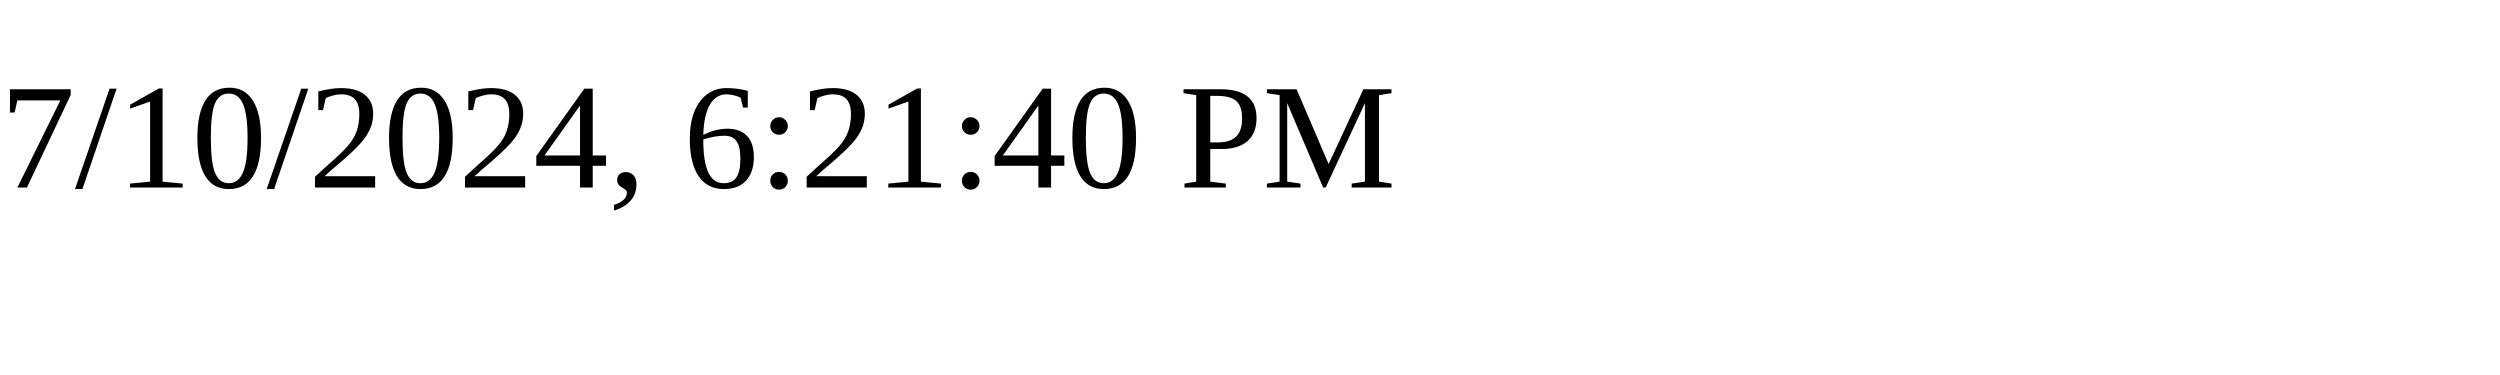
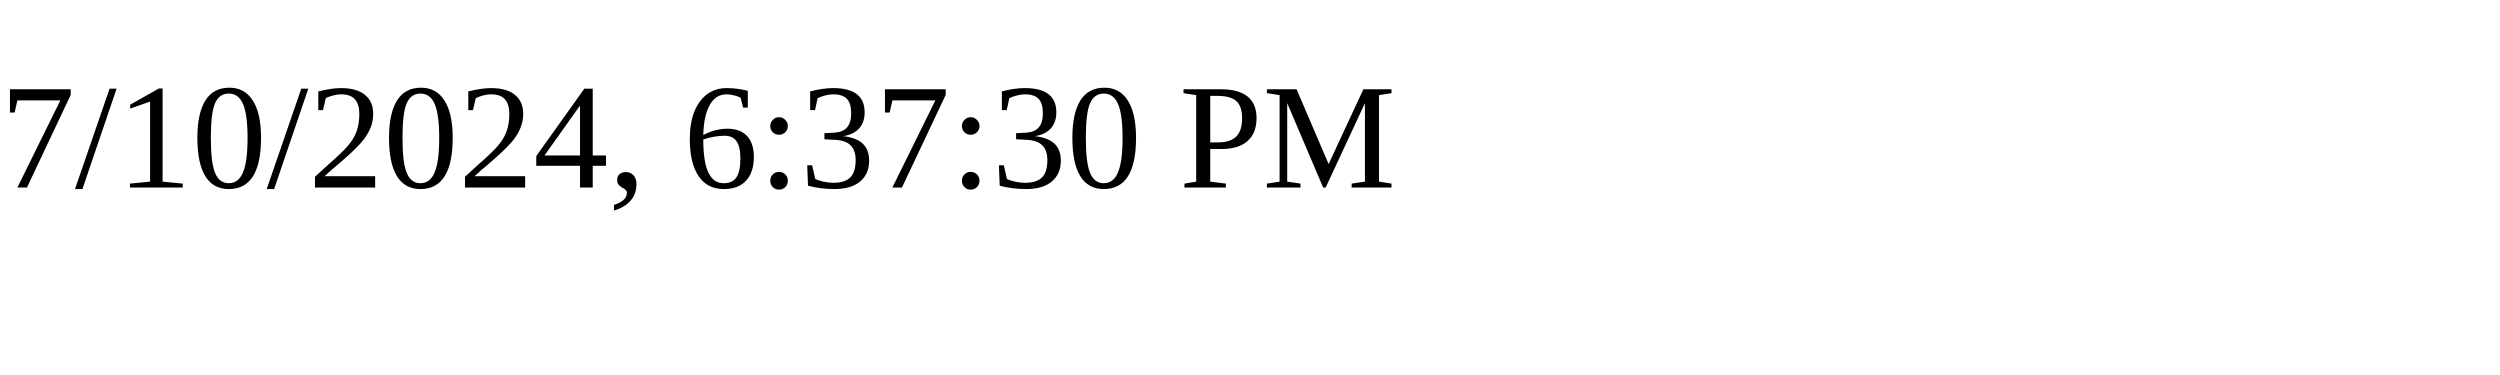
<svg xmlns="http://www.w3.org/2000/svg" height="30" width="200">
-   <text x="0" y="15">7/10/2024, 6:21:40 PM</text>
+   <text x="0" y="15">7/10/2024, 6:37:30 PM</text>
</svg>
